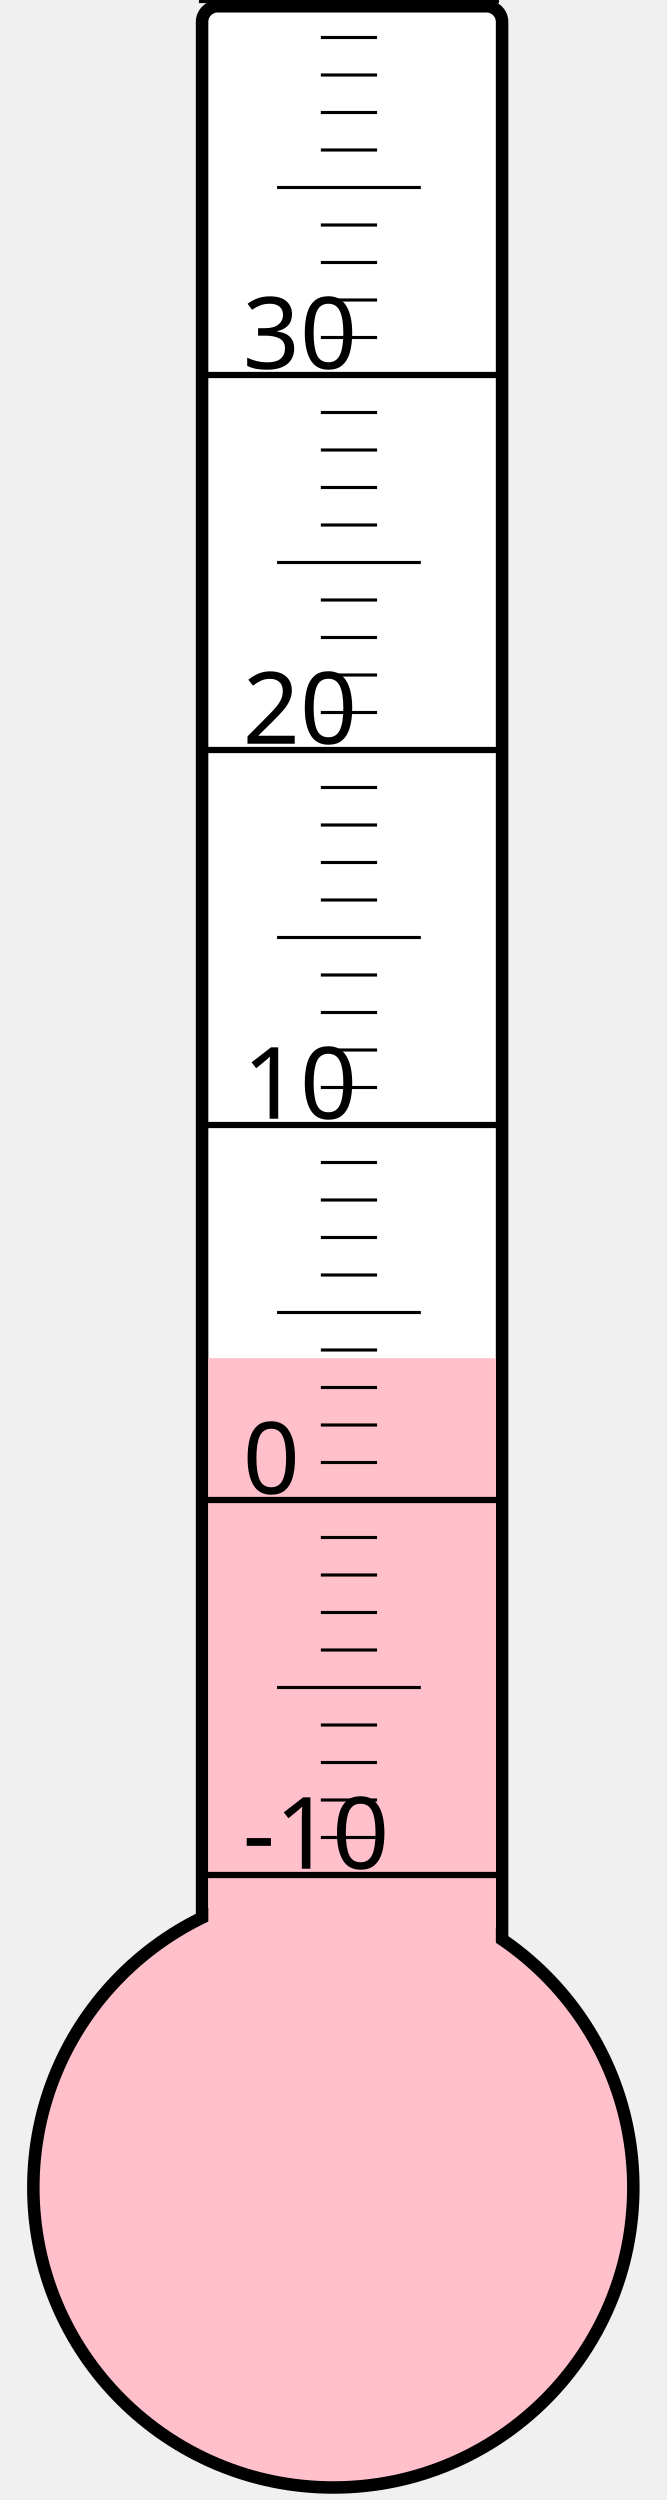
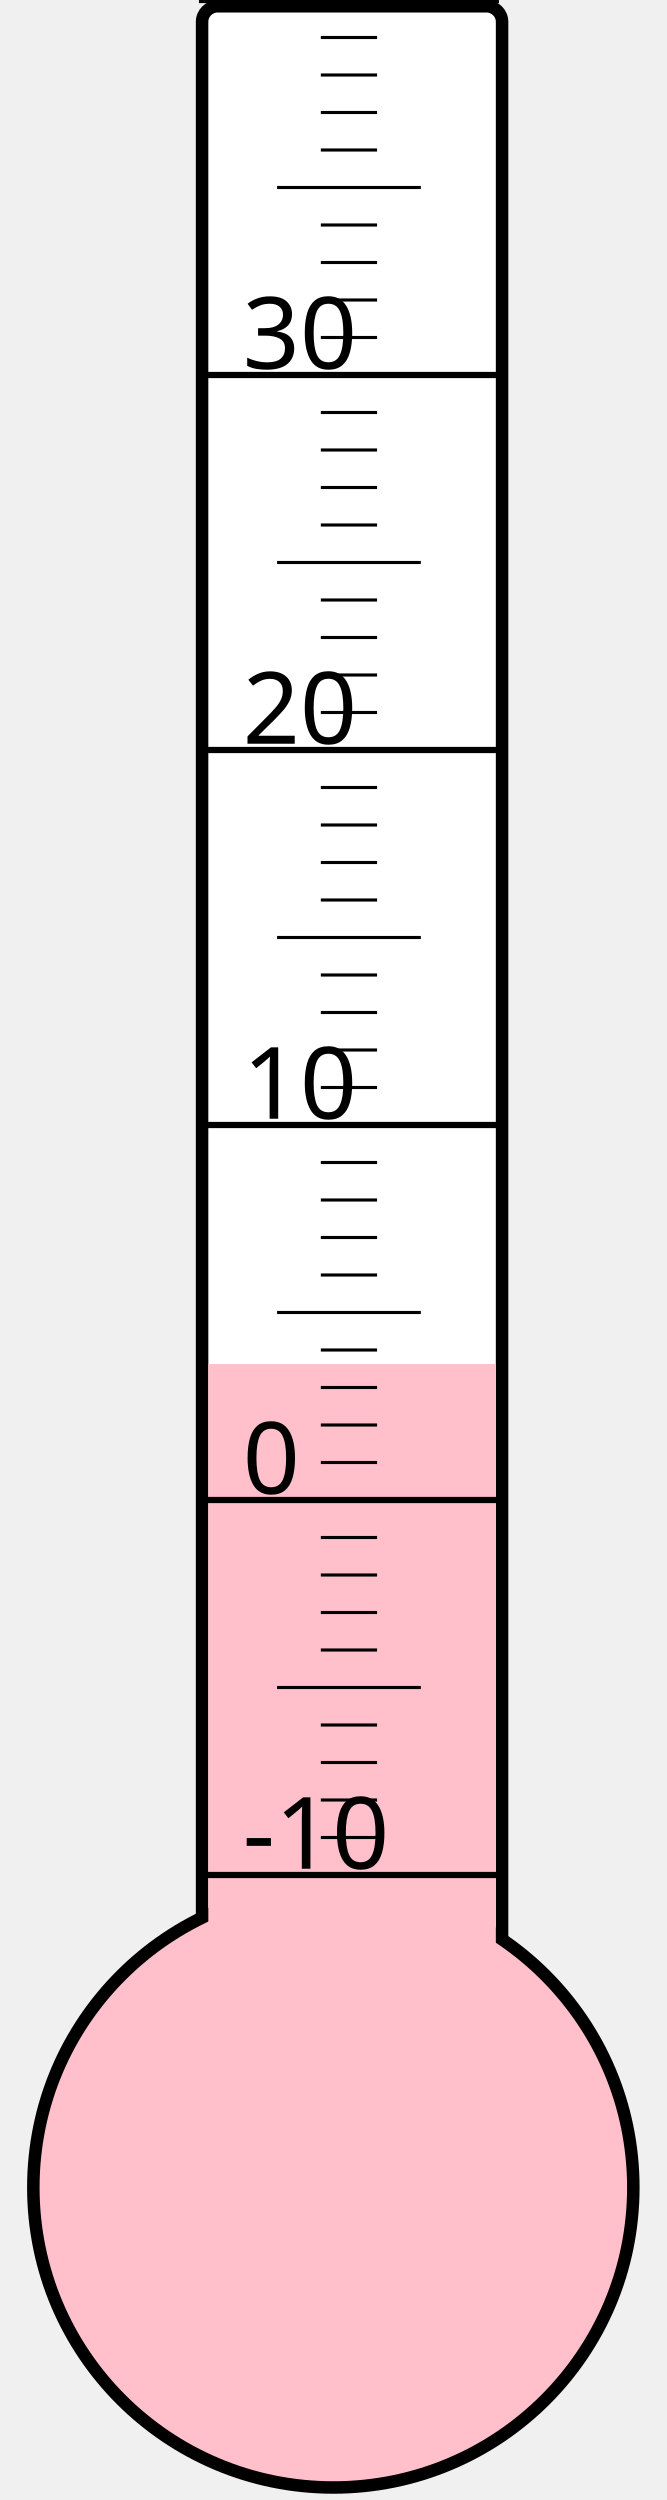
<svg xmlns="http://www.w3.org/2000/svg" width="40px" height="150px" viewBox="0 0 200 800">
  <rect width="200" height="800" x="0" y="0" style="fill: #ffffeb; fill-opacity: 0;" />
  <rect width="96" height="680" x="58" y="2" rx="5" ry="5" style="fill: white; fill-opacity: 1; stroke: black; stroke-width: 4;" />
  <circle cx="100" cy="700" r="96" style="fill: pink; stroke: black; stroke-width: 4;" />
-   <rect width="92" height="265.375" x="60" y="434.625" style="fill: pink; fill-opacity: 1; stroke-width: 0;" />
+   <rect width="92" height="263.5" x="60" y="436.5" style="fill: pink; fill-opacity: 1; stroke-width: 0;" />
  <text x="71" y="598" style="font-family: sans-serif; font-size: 24pt;">-10</text>
  <text x="71" y="478" style="font-family: sans-serif; font-size: 24pt;">0</text>
  <text x="71" y="358" style="font-family: sans-serif; font-size: 24pt;">10</text>
  <text x="71" y="238" style="font-family: sans-serif; font-size: 24pt;">20</text>
  <text x="71" y="118" style="font-family: sans-serif; font-size: 24pt;">30</text>
  <g style="stroke: black;">
    <line x1="57" y1="600" x2="153" y2="600" style="stroke-width: 2;" />
    <line x1="96" y1="588" x2="114" y2="588" style="stroke-width: 1;" />
    <line x1="96" y1="576" x2="114" y2="576" style="stroke-width: 1;" />
    <line x1="96" y1="564" x2="114" y2="564" style="stroke-width: 1;" />
    <line x1="96" y1="552" x2="114" y2="552" style="stroke-width: 1;" />
    <line x1="82" y1="540" x2="128" y2="540" style="stroke-width: 1;" />
    <line x1="96" y1="528" x2="114" y2="528" style="stroke-width: 1;" />
    <line x1="96" y1="516" x2="114" y2="516" style="stroke-width: 1;" />
    <line x1="96" y1="504" x2="114" y2="504" style="stroke-width: 1;" />
    <line x1="96" y1="492" x2="114" y2="492" style="stroke-width: 1;" />
    <line x1="57" y1="480" x2="153" y2="480" style="stroke-width: 2;" />
    <line x1="96" y1="468" x2="114" y2="468" style="stroke-width: 1;" />
    <line x1="96" y1="456" x2="114" y2="456" style="stroke-width: 1;" />
    <line x1="96" y1="444" x2="114" y2="444" style="stroke-width: 1;" />
    <line x1="96" y1="432" x2="114" y2="432" style="stroke-width: 1;" />
    <line x1="82" y1="420" x2="128" y2="420" style="stroke-width: 1;" />
    <line x1="96" y1="408" x2="114" y2="408" style="stroke-width: 1;" />
    <line x1="96" y1="396" x2="114" y2="396" style="stroke-width: 1;" />
    <line x1="96" y1="384" x2="114" y2="384" style="stroke-width: 1;" />
    <line x1="96" y1="372" x2="114" y2="372" style="stroke-width: 1;" />
    <line x1="57" y1="360" x2="153" y2="360" style="stroke-width: 2;" />
    <line x1="96" y1="348" x2="114" y2="348" style="stroke-width: 1;" />
    <line x1="96" y1="336" x2="114" y2="336" style="stroke-width: 1;" />
    <line x1="96" y1="324" x2="114" y2="324" style="stroke-width: 1;" />
    <line x1="96" y1="312" x2="114" y2="312" style="stroke-width: 1;" />
    <line x1="82" y1="300" x2="128" y2="300" style="stroke-width: 1;" />
    <line x1="96" y1="288" x2="114" y2="288" style="stroke-width: 1;" />
    <line x1="96" y1="276" x2="114" y2="276" style="stroke-width: 1;" />
    <line x1="96" y1="264" x2="114" y2="264" style="stroke-width: 1;" />
    <line x1="96" y1="252" x2="114" y2="252" style="stroke-width: 1;" />
    <line x1="57" y1="240" x2="153" y2="240" style="stroke-width: 2;" />
    <line x1="96" y1="228" x2="114" y2="228" style="stroke-width: 1;" />
    <line x1="96" y1="216" x2="114" y2="216" style="stroke-width: 1;" />
    <line x1="96" y1="204" x2="114" y2="204" style="stroke-width: 1;" />
    <line x1="96" y1="192" x2="114" y2="192" style="stroke-width: 1;" />
    <line x1="82" y1="180" x2="128" y2="180" style="stroke-width: 1;" />
    <line x1="96" y1="168" x2="114" y2="168" style="stroke-width: 1;" />
    <line x1="96" y1="156" x2="114" y2="156" style="stroke-width: 1;" />
    <line x1="96" y1="144" x2="114" y2="144" style="stroke-width: 1;" />
    <line x1="96" y1="132" x2="114" y2="132" style="stroke-width: 1;" />
    <line x1="57" y1="120" x2="153" y2="120" style="stroke-width: 2;" />
    <line x1="96" y1="108" x2="114" y2="108" style="stroke-width: 1;" />
    <line x1="96" y1="96" x2="114" y2="96" style="stroke-width: 1;" />
    <line x1="96" y1="84" x2="114" y2="84" style="stroke-width: 1;" />
    <line x1="96" y1="72" x2="114" y2="72" style="stroke-width: 1;" />
    <line x1="82" y1="60" x2="128" y2="60" style="stroke-width: 1;" />
    <line x1="96" y1="48" x2="114" y2="48" style="stroke-width: 1;" />
    <line x1="96" y1="36" x2="114" y2="36" style="stroke-width: 1;" />
    <line x1="96" y1="24" x2="114" y2="24" style="stroke-width: 1;" />
    <line x1="96" y1="12" x2="114" y2="12" style="stroke-width: 1;" />
    <line x1="57" y1="0" x2="153" y2="0" style="stroke-width: 2;" />
  </g>
</svg>
